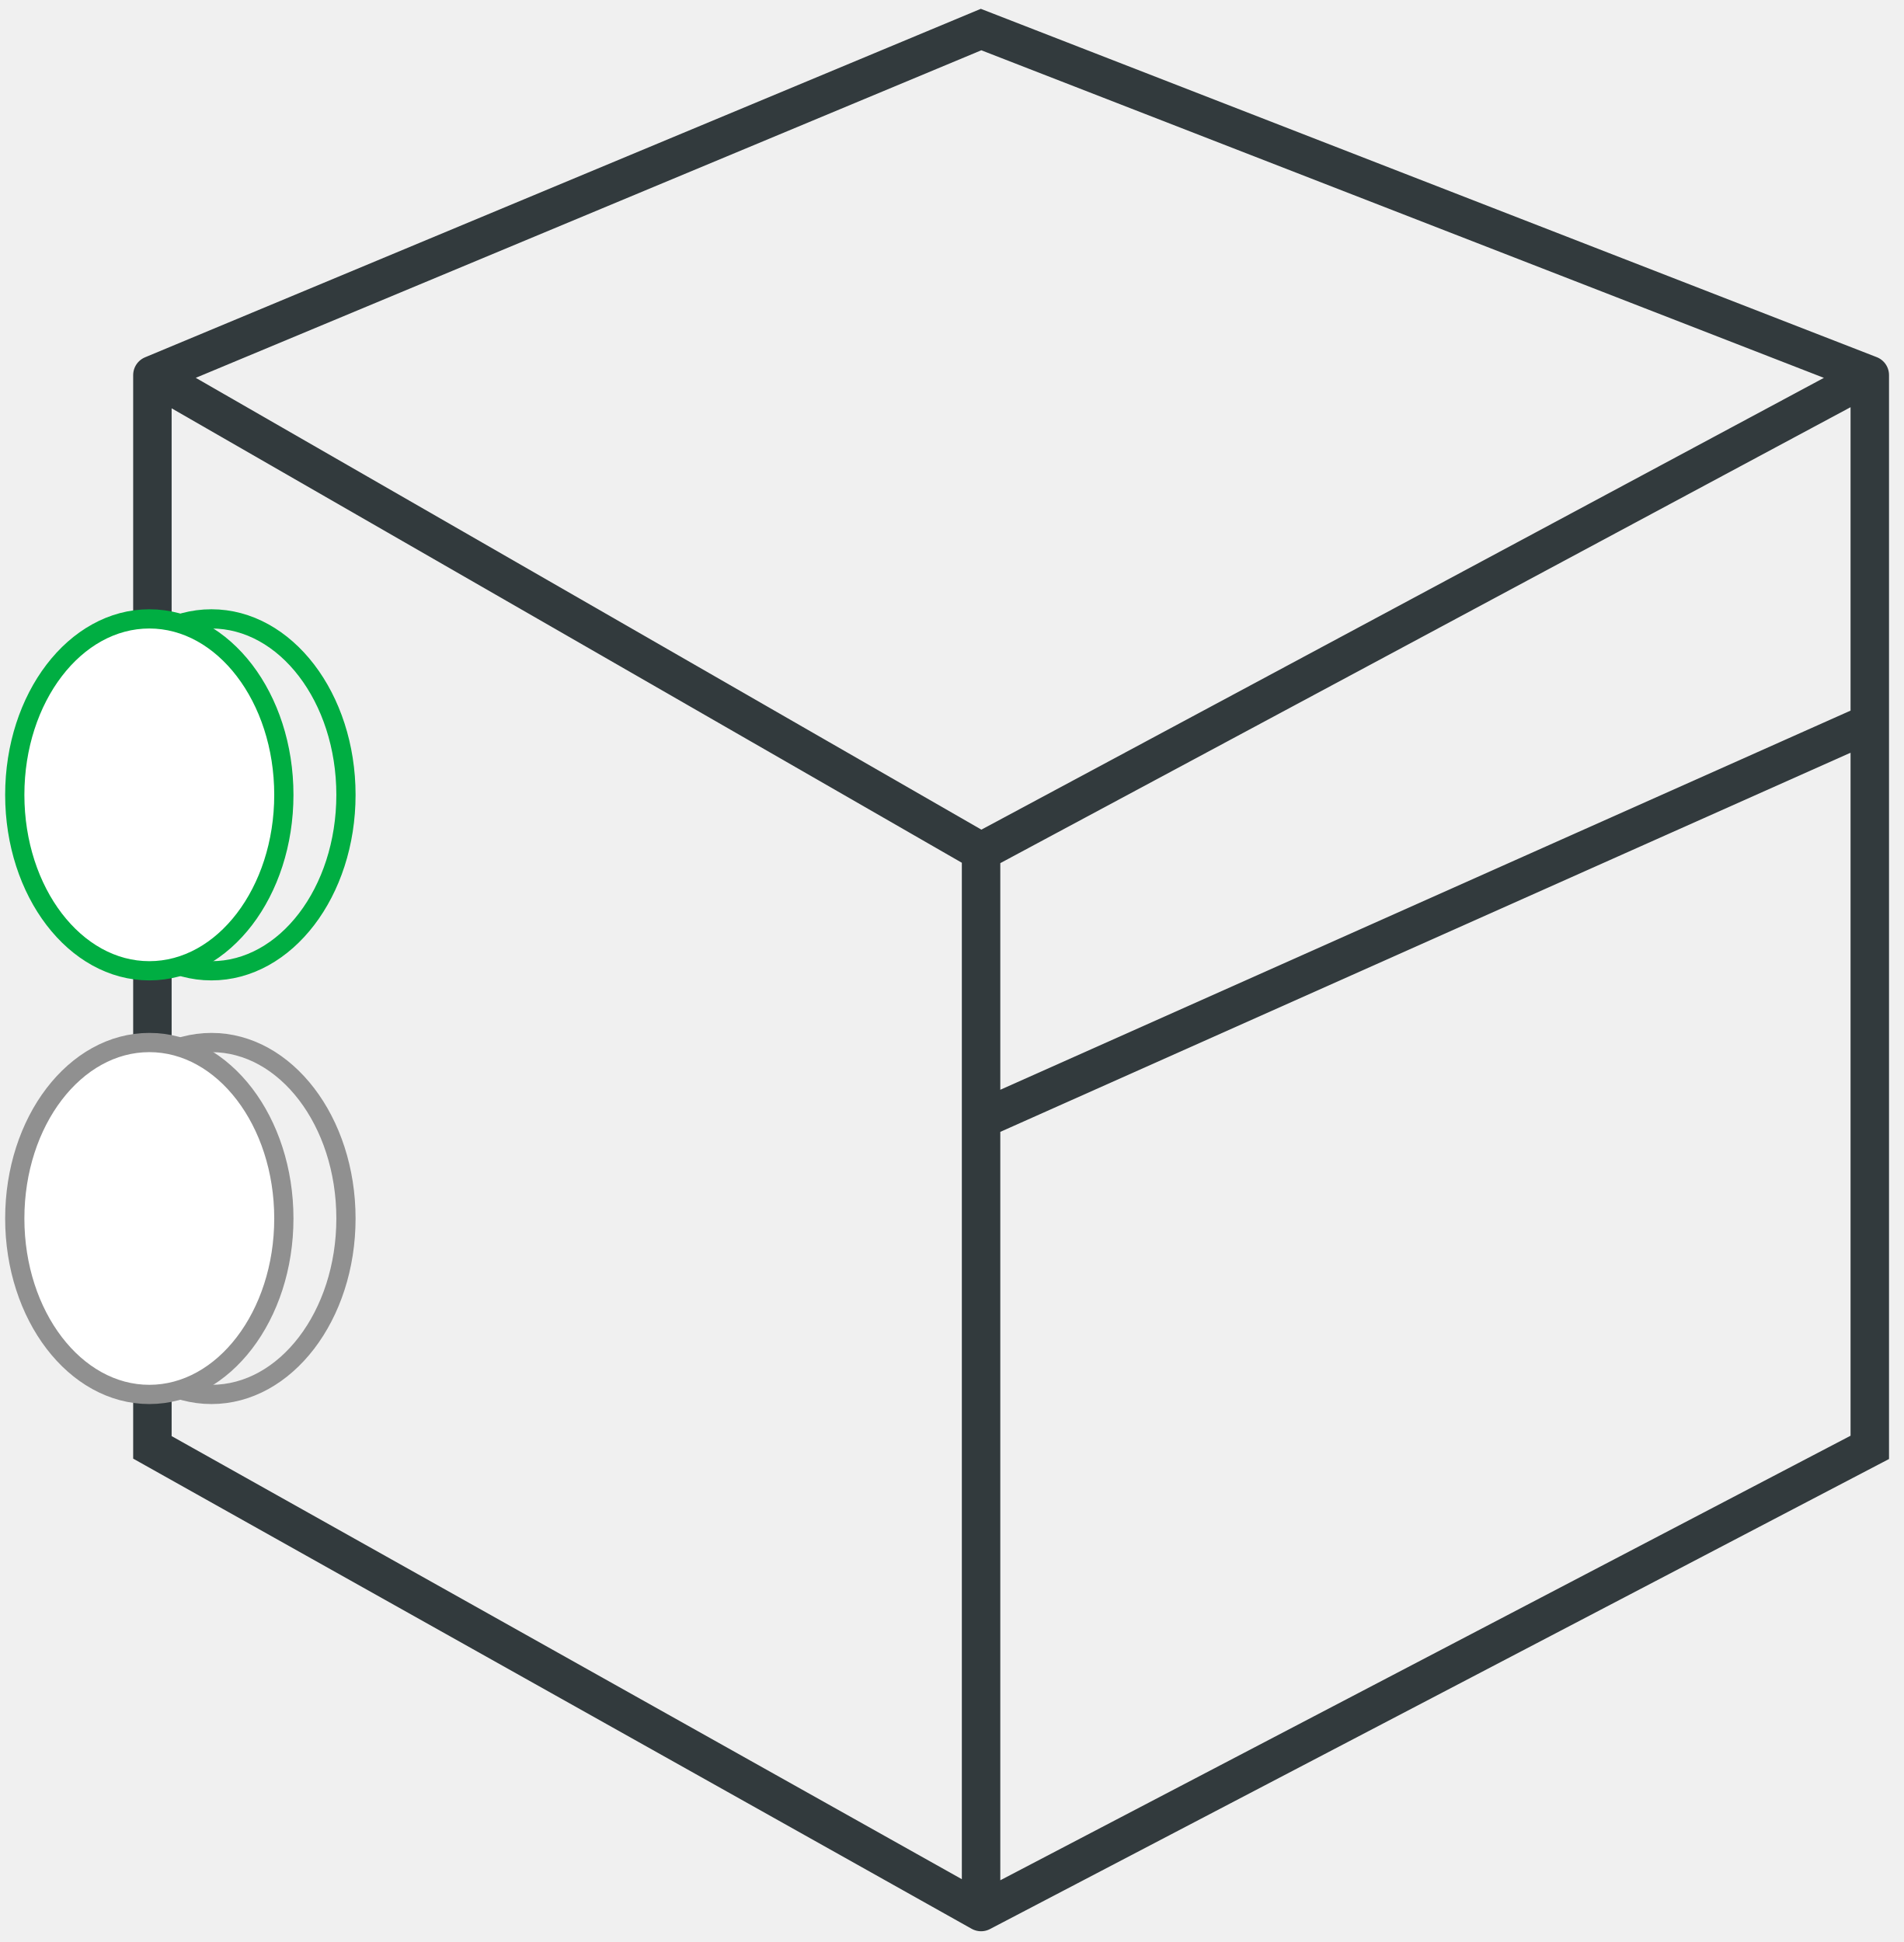
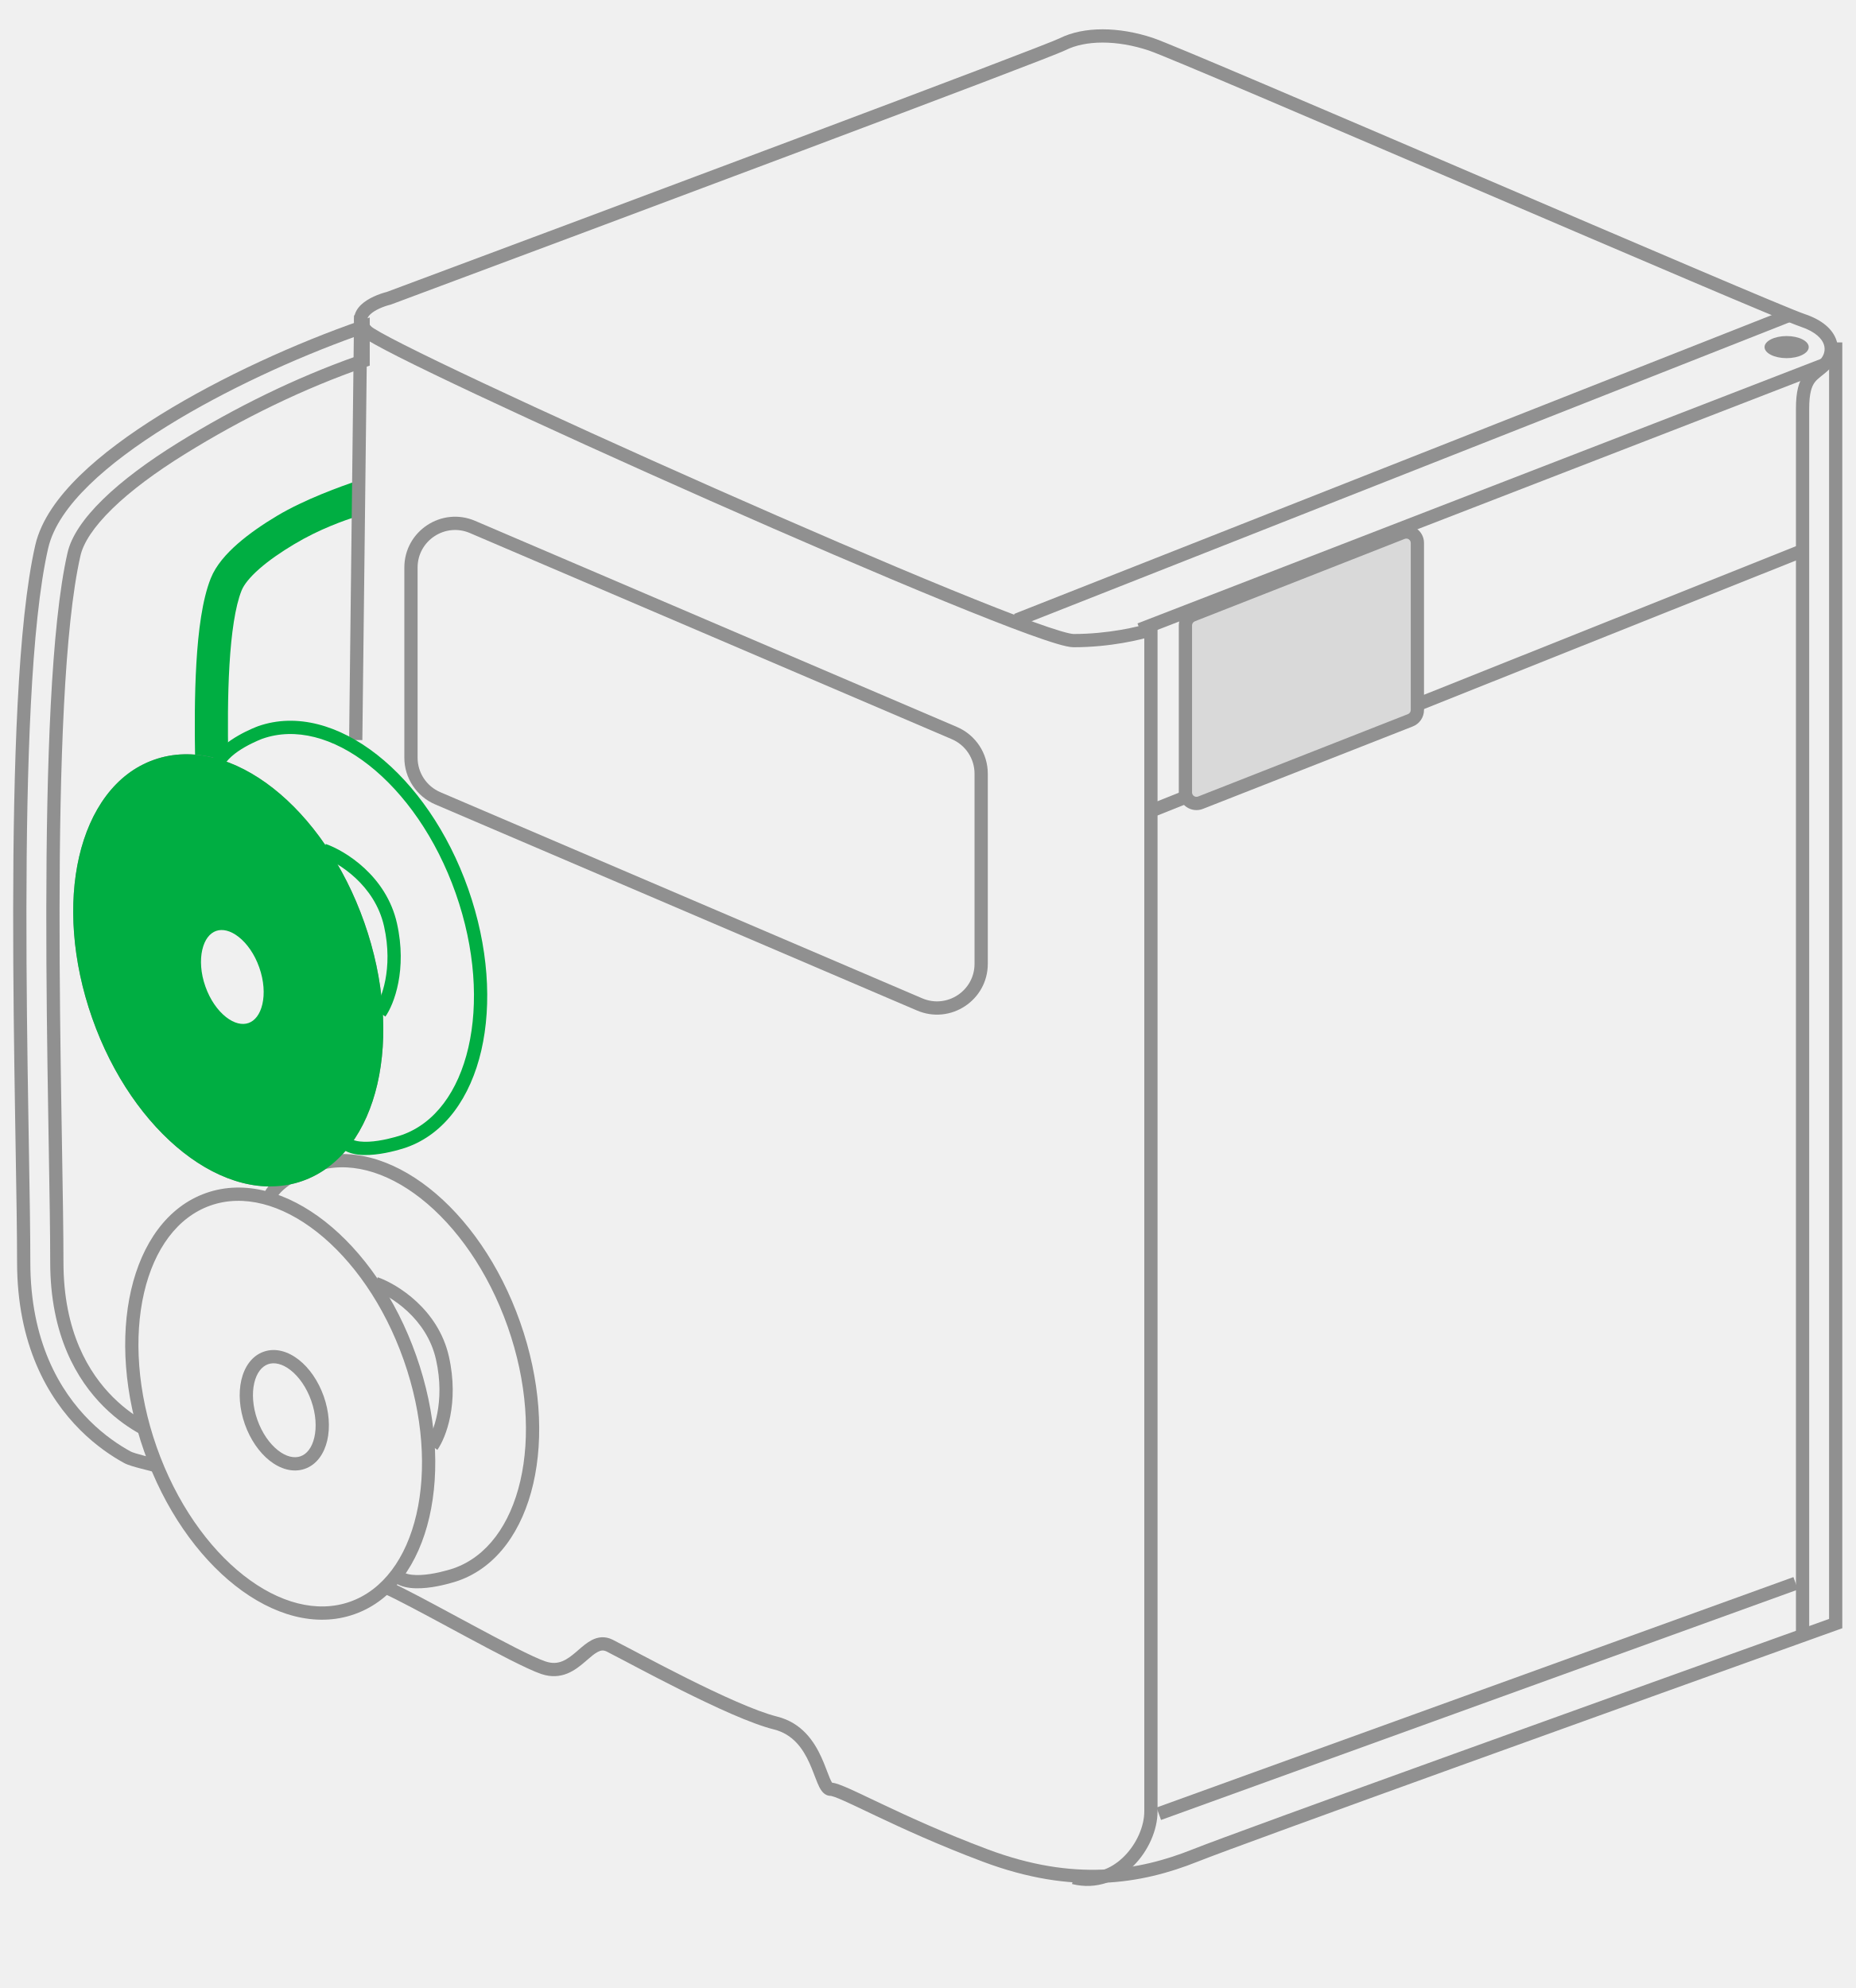
- <svg xmlns="http://www.w3.org/2000/svg" width="99" height="101" viewBox="0 0 99 101" fill="none">
-   <path d="M97.241 19.507L51.022 1.537L7.926 19.507M97.241 19.507L51.022 44.292M97.241 19.507V37.607M51.022 44.292L7.926 19.507M51.022 44.292V58.218M7.926 19.507V75.275L51.022 99.441M51.022 99.441L97.241 75.275V37.607M51.022 99.441V58.218M51.022 58.218L97.241 37.607" stroke="#323A3D" stroke-width="2" stroke-linecap="round" />
-   <ellipse cx="10.995" cy="41.338" rx="6.997" ry="9.151" stroke="#00AE42" />
-   <ellipse cx="7.765" cy="41.338" rx="6.997" ry="9.151" fill="white" stroke="#00AE42" />
-   <ellipse cx="10.995" cy="63.371" rx="6.997" ry="9.151" stroke="#909090" />
-   <ellipse cx="7.765" cy="63.371" rx="6.997" ry="9.151" fill="white" stroke="#909090" />
+ <svg xmlns="http://www.w3.org/2000/svg" width="84" height="90" viewBox="0 0 84 90" fill="none">
+   <path fill-rule="evenodd" clip-rule="evenodd" d="M12.538 23.355C13.799 22.602 15.446 22.012 16.208 21.758V23.357C15.559 23.574 14.484 23.939 13.308 24.643C12.722 24.993 12.177 25.37 11.746 25.747C11.302 26.136 11.04 26.474 10.936 26.735C10.646 27.459 10.473 28.674 10.388 30.105C10.305 31.51 10.31 33.033 10.333 34.321L8.833 34.349C8.81 33.048 8.804 31.48 8.891 30.016C8.976 28.578 9.155 27.148 9.543 26.178C9.777 25.591 10.248 25.065 10.757 24.619C11.279 24.162 11.906 23.733 12.538 23.355Z" fill="#00AE42" />
+   <path fill-rule="evenodd" clip-rule="evenodd" d="M52.01 2.287C50.554 1.801 49.142 1.819 48.239 2.27C48.123 2.328 47.706 2.495 47.077 2.74C46.436 2.989 45.556 3.327 44.491 3.733C42.362 4.543 39.496 5.625 36.348 6.808C30.052 9.175 22.626 11.95 17.709 13.783L17.694 13.789L17.677 13.793C17.361 13.872 16.972 14.031 16.762 14.232C16.661 14.328 16.631 14.404 16.63 14.461C16.628 14.516 16.651 14.625 16.817 14.79C16.817 14.79 16.819 14.792 16.824 14.797C16.83 14.802 16.838 14.808 16.849 14.816C16.872 14.832 16.902 14.853 16.94 14.878C17.018 14.927 17.122 14.989 17.253 15.062C17.516 15.21 17.875 15.398 18.32 15.623C19.209 16.072 20.429 16.661 21.873 17.34C24.761 18.698 28.54 20.416 32.351 22.103C36.162 23.79 40.003 25.445 43.015 26.678C44.522 27.294 45.818 27.804 46.799 28.16C47.289 28.337 47.697 28.475 48.012 28.568C48.34 28.665 48.53 28.702 48.605 28.702C50.169 28.702 51.537 28.375 52.01 28.218L52.199 28.787C51.672 28.963 50.24 29.302 48.605 29.302C48.429 29.302 48.158 29.237 47.842 29.144C47.511 29.046 47.09 28.903 46.594 28.724C45.602 28.364 44.297 27.851 42.788 27.233C39.769 25.997 35.922 24.34 32.108 22.651C28.294 20.963 24.511 19.244 21.617 17.883C20.171 17.203 18.946 16.612 18.049 16.159C17.602 15.932 17.233 15.739 16.96 15.586C16.824 15.509 16.708 15.441 16.617 15.383C16.532 15.329 16.449 15.271 16.392 15.214C16.158 14.98 16.023 14.722 16.03 14.446C16.037 14.173 16.181 13.956 16.348 13.797C16.666 13.494 17.166 13.305 17.515 13.215C22.432 11.382 29.848 8.61 36.136 6.246C39.284 5.063 42.15 3.982 44.278 3.172C45.342 2.767 46.221 2.429 46.859 2.181C47.507 1.929 47.886 1.776 47.97 1.734C49.067 1.186 50.656 1.203 52.199 1.718C52.59 1.848 54.544 2.668 57.253 3.82C59.972 4.976 63.473 6.476 66.973 7.976C70.473 9.476 73.972 10.976 76.691 12.132C79.419 13.293 81.34 14.098 81.699 14.217C82.501 14.485 82.974 14.91 83.139 15.407C83.305 15.905 83.135 16.396 82.817 16.714C82.699 16.832 82.579 16.927 82.479 17.006C82.46 17.021 82.442 17.035 82.425 17.049C82.311 17.14 82.227 17.214 82.157 17.307C82.026 17.482 81.905 17.781 81.905 18.502V74.002H81.305V18.502C81.305 17.723 81.433 17.272 81.677 16.947C81.795 16.79 81.929 16.677 82.05 16.58C82.072 16.563 82.093 16.546 82.113 16.53C82.212 16.451 82.301 16.381 82.392 16.29C82.574 16.109 82.654 15.849 82.57 15.597C82.486 15.344 82.208 15.02 81.51 14.787C81.12 14.657 79.165 13.836 76.456 12.684C73.737 11.528 70.237 10.028 66.737 8.528L66.735 8.527C63.236 7.028 59.736 5.528 57.018 4.372C54.29 3.212 52.37 2.407 52.01 2.287Z" fill="#909090" />
+   <path fill-rule="evenodd" clip-rule="evenodd" d="M15.805 33.499L16.029 14.275L16.629 14.282L16.404 33.506L15.805 33.499Z" fill="#909090" />
+   <path fill-rule="evenodd" clip-rule="evenodd" d="M82.805 73.291V15.502H83.404V73.713L83.206 73.784C74.367 76.953 56.209 83.483 54.216 84.281C51.658 85.303 48.581 85.813 44.499 84.283C42.488 83.528 40.854 82.775 39.664 82.211C39.505 82.136 39.355 82.064 39.214 81.997C38.821 81.81 38.491 81.653 38.224 81.534C38.043 81.453 37.897 81.392 37.785 81.352C37.728 81.332 37.684 81.319 37.651 81.311C37.615 81.302 37.602 81.302 37.605 81.302C37.401 81.302 37.268 81.171 37.195 81.073C37.12 80.972 37.06 80.844 37.008 80.719C36.967 80.623 36.925 80.512 36.882 80.399C36.868 80.363 36.855 80.328 36.841 80.292C36.782 80.138 36.718 79.977 36.644 79.814C36.345 79.156 35.899 78.51 35.032 78.293C33.994 78.034 32.34 77.267 30.845 76.52C30.093 76.144 29.372 75.768 28.777 75.455C28.616 75.37 28.465 75.29 28.325 75.216C27.946 75.016 27.65 74.86 27.47 74.77C27.323 74.697 27.207 74.709 27.063 74.784C26.915 74.861 26.769 74.986 26.581 75.149C26.551 75.175 26.52 75.202 26.487 75.23C26.268 75.418 26.001 75.635 25.677 75.765C25.34 75.899 24.955 75.935 24.51 75.787C24.185 75.678 23.663 75.431 23.056 75.124C22.443 74.813 21.724 74.43 20.998 74.04C20.798 73.932 20.597 73.823 20.397 73.716C19.148 73.043 17.965 72.405 17.33 72.123L17.573 71.575C18.232 71.867 19.44 72.518 20.684 73.189C20.883 73.296 21.084 73.404 21.283 73.511C22.008 73.901 22.721 74.281 23.327 74.589C23.94 74.899 24.424 75.126 24.699 75.217C25.004 75.319 25.244 75.292 25.454 75.208C25.677 75.118 25.879 74.961 26.097 74.774C26.124 74.751 26.152 74.726 26.181 74.701C26.363 74.543 26.57 74.363 26.787 74.251C27.064 74.107 27.386 74.057 27.739 74.234C27.925 74.327 28.23 74.488 28.612 74.689C28.751 74.763 28.9 74.841 29.057 74.924C29.65 75.236 30.366 75.61 31.114 75.984C32.619 76.736 34.215 77.47 35.177 77.711C36.31 77.994 36.864 78.847 37.19 79.565C37.272 79.746 37.341 79.92 37.401 80.077C37.417 80.117 37.431 80.156 37.445 80.193C37.488 80.304 37.525 80.401 37.561 80.487C37.607 80.597 37.642 80.666 37.67 80.706C37.772 80.716 37.882 80.75 37.985 80.787C38.12 80.835 38.283 80.903 38.469 80.986C38.743 81.108 39.083 81.27 39.479 81.459C39.619 81.525 39.767 81.595 39.92 81.668C41.105 82.23 42.721 82.975 44.71 83.721C48.629 85.191 51.55 84.7 53.993 83.723C55.985 82.927 73.905 76.481 82.805 73.291Z" fill="#909090" />
+   <path fill-rule="evenodd" clip-rule="evenodd" d="M51.804 28.503C51.804 28.502 51.804 28.502 52.105 28.502C52.404 28.502 52.404 28.502 52.404 28.503V82.002C52.405 82.841 51.991 83.79 51.317 84.464C50.635 85.146 49.656 85.574 48.532 85.293L48.677 84.711C49.553 84.93 50.325 84.608 50.892 84.04C51.468 83.464 51.805 82.663 51.804 82.002V28.503Z" fill="#909090" />
+   <path fill-rule="evenodd" clip-rule="evenodd" d="M82.713 16.782L51.713 28.782L51.496 28.223L82.496 16.223L82.713 16.782ZM81.756 25.194L52.365 36.933L52.142 36.376L81.534 24.636L81.756 25.194Z" fill="#909090" />
+   <path fill-rule="evenodd" clip-rule="evenodd" d="M81.102 14.557L46.13 28.351L45.91 27.793L80.882 13.999L81.102 14.557Z" fill="#909090" />
+   <path d="M81.884 15.714C81.884 15.99 81.436 16.214 80.884 16.214C80.332 16.214 79.884 15.99 79.884 15.714C79.884 15.438 80.332 15.214 80.884 15.214C81.436 15.214 81.884 15.438 81.884 15.714Z" fill="#909090" />
+   <path d="M53.666 28.314C53.666 28.108 53.792 27.924 53.983 27.848L63.484 24.117C63.812 23.988 64.167 24.23 64.167 24.582V32.143C64.167 32.349 64.041 32.533 63.85 32.609L54.349 36.34C54.021 36.469 53.666 36.227 53.666 35.874V28.314Z" fill="#D9D9D9" />
+   <path fill-rule="evenodd" clip-rule="evenodd" d="M63.867 24.582C63.867 24.441 63.725 24.344 63.594 24.396L54.093 28.127C54.017 28.157 53.966 28.231 53.966 28.313V35.874C53.966 36.015 54.108 36.112 54.239 36.06L63.74 32.329C63.816 32.299 63.867 32.225 63.867 32.143V24.582ZM63.374 23.837C63.899 23.631 64.467 24.018 64.467 24.582V32.143C64.467 32.472 64.266 32.767 63.959 32.887L54.459 36.619C53.934 36.825 53.366 36.438 53.366 35.874V28.313C53.366 27.984 53.568 27.689 53.874 27.569L63.374 23.837Z" fill="#909090" />
+   <path fill-rule="evenodd" clip-rule="evenodd" d="M18.305 25.695C18.305 24.044 19.992 22.931 21.509 23.58L43.323 32.911C44.17 33.273 44.719 34.105 44.719 35.026V43.632C44.719 45.283 43.032 46.396 41.514 45.747L19.7 36.416C18.854 36.054 18.305 35.222 18.305 34.301V25.695ZM21.273 24.132C20.151 23.652 18.905 24.475 18.905 25.695V34.301C18.905 34.982 19.31 35.597 19.936 35.864L41.75 45.195C42.872 45.675 44.119 44.852 44.119 43.632V35.026C44.119 34.345 43.713 33.73 43.087 33.463L21.273 24.132Z" fill="#909090" />
+   <path fill-rule="evenodd" clip-rule="evenodd" d="M81.395 71.962L52.562 82.393L52.358 81.829L81.191 71.397L81.395 71.962Z" fill="#909090" />
+   <path fill-rule="evenodd" clip-rule="evenodd" d="M6.52 58.533C6.062 60.519 6.21 63.005 7.094 65.514C7.978 68.023 9.42 70.054 11.021 71.314C12.626 72.576 14.353 73.039 15.845 72.513C17.336 71.988 18.392 70.546 18.852 68.556C19.311 66.571 19.162 64.085 18.278 61.576C17.394 59.066 15.953 57.035 14.351 55.776C12.746 54.514 11.019 54.051 9.528 54.576C8.036 55.101 6.98 56.544 6.52 58.533ZM5.936 58.398C6.423 56.29 7.575 54.627 9.328 54.01C11.081 53.393 13.021 53.967 14.722 55.304C16.426 56.644 17.928 58.776 18.844 61.376C19.76 63.976 19.925 66.579 19.436 68.691C18.949 70.799 17.797 72.462 16.044 73.079C14.291 73.697 12.351 73.123 10.65 71.785C8.946 70.445 7.444 68.314 6.528 65.713C5.613 63.113 5.448 60.51 5.936 58.398Z" fill="#909090" />
+   <path fill-rule="evenodd" clip-rule="evenodd" d="M11.51 62.612C11.404 63.073 11.436 63.666 11.65 64.274C11.864 64.882 12.211 65.365 12.582 65.657C12.957 65.952 13.32 66.029 13.604 65.929C13.889 65.829 14.123 65.541 14.23 65.076C14.337 64.616 14.305 64.023 14.091 63.415C13.876 62.806 13.53 62.324 13.158 62.032C12.783 61.737 12.421 61.66 12.136 61.76C11.852 61.86 11.618 62.148 11.51 62.612ZM10.926 62.477C11.06 61.894 11.391 61.386 11.937 61.194C12.483 61.002 13.059 61.19 13.529 61.56C14.003 61.933 14.41 62.516 14.657 63.215C14.903 63.914 14.951 64.624 14.815 65.212C14.68 65.795 14.349 66.302 13.804 66.495C13.258 66.687 12.682 66.499 12.211 66.129C11.737 65.756 11.33 65.172 11.084 64.474C10.838 63.774 10.79 63.065 10.926 62.477Z" fill="#909090" />
+   <path fill-rule="evenodd" clip-rule="evenodd" d="M14.03 52.494L14.033 52.493C15.786 51.875 17.726 52.449 19.427 53.787C21.131 55.127 22.633 57.259 23.549 59.859C24.465 62.459 24.63 65.062 24.141 67.174C23.654 69.282 22.502 70.945 20.749 71.562L20.649 71.279C20.748 71.562 20.749 71.562 20.749 71.562L20.746 71.563L20.741 71.565L20.721 71.571C20.704 71.577 20.68 71.585 20.649 71.595C20.587 71.615 20.499 71.642 20.392 71.671C20.178 71.731 19.883 71.803 19.565 71.852C19.249 71.899 18.896 71.926 18.57 71.887C18.25 71.849 17.911 71.741 17.678 71.478L18.128 71.08C18.22 71.185 18.387 71.261 18.642 71.291C18.892 71.321 19.185 71.302 19.474 71.258C19.762 71.215 20.032 71.149 20.231 71.093C20.33 71.066 20.411 71.041 20.467 71.023C20.494 71.014 20.516 71.007 20.53 71.003L20.546 70.997L20.549 70.996C22.041 70.471 23.097 69.028 23.557 67.039C24.016 65.054 23.867 62.567 22.983 60.058C22.099 57.549 20.657 55.518 19.056 54.258C17.452 52.997 15.726 52.534 14.235 53.058L14.233 53.059L14.222 53.063C14.211 53.067 14.195 53.073 14.174 53.081C14.133 53.098 14.072 53.122 13.999 53.155C13.85 53.22 13.65 53.315 13.44 53.435C13.23 53.556 13.016 53.699 12.838 53.857C12.658 54.017 12.53 54.179 12.468 54.335L11.911 54.112C12.021 53.836 12.223 53.601 12.44 53.408C12.659 53.214 12.91 53.048 13.142 52.915C13.375 52.781 13.595 52.677 13.757 52.605C13.838 52.57 13.906 52.542 13.953 52.523C13.976 52.514 13.995 52.507 14.008 52.502L14.024 52.496L14.028 52.495L14.03 52.494C14.03 52.494 14.03 52.494 14.133 52.776L14.03 52.494Z" fill="#909090" />
+   <path fill-rule="evenodd" clip-rule="evenodd" d="M19.738 61.548C19.319 59.679 17.671 58.659 16.902 58.389L17.1 57.823C17.976 58.13 19.842 59.269 20.324 61.417C20.792 63.505 20.197 65.076 19.8 65.638L19.31 65.292C19.605 64.873 20.17 63.477 19.738 61.548Z" fill="#909090" />
+   <path fill-rule="evenodd" clip-rule="evenodd" d="M4.168 38.918C3.709 40.903 3.858 43.389 4.742 45.899C5.625 48.408 7.067 50.439 8.669 51.699C10.274 52.961 12 53.424 13.492 52.898C14.984 52.373 16.04 50.93 16.499 48.941C16.958 46.956 16.809 44.47 15.926 41.96C15.042 39.451 13.6 37.42 11.999 36.16C10.394 34.898 8.667 34.435 7.175 34.961C5.684 35.486 4.628 36.929 4.168 38.918ZM3.583 38.783C4.071 36.675 5.223 35.012 6.976 34.395C8.729 33.778 10.669 34.351 12.37 35.689C14.073 37.029 15.576 39.161 16.491 41.761C17.407 44.361 17.572 46.964 17.084 49.076C16.597 51.184 15.444 52.847 13.691 53.464C11.938 54.081 9.998 53.508 8.298 52.17C6.594 50.83 5.091 48.698 4.176 46.098C3.26 43.498 3.095 40.895 3.583 38.783Z" fill="#909090" />
+   <path fill-rule="evenodd" clip-rule="evenodd" d="M13.592 53.181C16.836 52.038 18.008 46.97 16.209 41.861C14.409 36.751 10.32 33.535 7.076 34.678C3.831 35.82 2.659 40.889 4.459 45.998C6.258 51.108 10.347 54.324 13.592 53.181ZM11.352 46.596C12.182 46.304 12.482 45.007 12.021 43.7C11.561 42.392 10.514 41.569 9.684 41.862C8.854 42.154 8.554 43.451 9.015 44.758C9.475 46.066 10.521 46.889 11.352 46.596Z" fill="#00AE42" />
+   <path fill-rule="evenodd" clip-rule="evenodd" d="M11.678 32.879L11.681 32.877C13.434 32.26 15.374 32.834 17.074 34.171C18.778 35.511 20.281 37.643 21.197 40.243C22.112 42.844 22.277 45.447 21.789 47.559C21.302 49.666 20.149 51.329 18.396 51.947L18.297 51.664C18.396 51.947 18.396 51.947 18.396 51.947L18.394 51.948L18.388 51.95L18.369 51.956C18.352 51.962 18.327 51.97 18.296 51.98C18.235 51.999 18.147 52.026 18.039 52.056C17.825 52.116 17.53 52.188 17.212 52.236C16.896 52.284 16.544 52.311 16.218 52.272C15.897 52.233 15.558 52.126 15.326 51.862L15.776 51.465C15.868 51.57 16.035 51.646 16.289 51.676C16.54 51.706 16.833 51.687 17.122 51.643C17.409 51.599 17.679 51.534 17.879 51.478C17.978 51.45 18.059 51.426 18.114 51.408C18.142 51.399 18.163 51.392 18.177 51.387L18.193 51.382L18.197 51.381C19.688 50.855 20.744 49.413 21.204 47.423C21.663 45.438 21.514 42.952 20.631 40.443C19.747 37.933 18.305 35.903 16.703 34.643C15.099 33.381 13.373 32.918 11.882 33.443L11.881 33.443L11.869 33.447C11.859 33.452 11.843 33.458 11.822 33.466C11.781 33.482 11.72 33.507 11.646 33.54C11.498 33.605 11.297 33.7 11.088 33.82C10.877 33.941 10.664 34.083 10.486 34.242C10.306 34.401 10.178 34.564 10.115 34.72L9.558 34.497C9.669 34.221 9.871 33.986 10.087 33.793C10.306 33.598 10.557 33.433 10.789 33.3C11.022 33.166 11.243 33.061 11.405 32.99C11.486 32.955 11.553 32.927 11.601 32.908C11.624 32.899 11.643 32.892 11.656 32.887L11.671 32.881L11.676 32.879L11.678 32.879C11.678 32.879 11.678 32.879 11.78 33.16L11.678 32.879Z" fill="#00AE42" />
+   <path fill-rule="evenodd" clip-rule="evenodd" d="M17.386 41.933C16.967 40.064 15.318 39.044 14.549 38.774L14.748 38.208C15.624 38.515 17.49 39.653 17.971 41.801C18.439 43.89 17.844 45.461 17.447 46.023L16.957 45.677C17.253 45.258 17.818 43.861 17.386 41.933Z" fill="#00AE42" />
+   <path fill-rule="evenodd" clip-rule="evenodd" d="M4.168 38.918C3.709 40.903 3.858 43.389 4.742 45.899C5.625 48.408 7.067 50.439 8.669 51.699C10.274 52.961 12 53.424 13.492 52.898C14.984 52.373 16.04 50.93 16.499 48.941C16.958 46.956 16.809 44.47 15.926 41.96C15.042 39.451 13.6 37.42 11.999 36.16C10.394 34.898 8.667 34.435 7.175 34.961C5.684 35.486 4.628 36.929 4.168 38.918ZM3.583 38.783C4.071 36.675 5.223 35.012 6.976 34.395C8.729 33.778 10.669 34.351 12.37 35.689C14.073 37.029 15.576 39.161 16.491 41.761C17.407 44.361 17.572 46.964 17.084 49.076C16.597 51.184 15.444 52.847 13.691 53.464C11.938 54.081 9.998 53.508 8.298 52.17C6.594 50.83 5.091 48.698 4.176 46.098C3.26 43.498 3.095 40.895 3.583 38.783Z" fill="#00AE42" />
+   <path fill-rule="evenodd" clip-rule="evenodd" d="M9.158 42.997C9.051 43.458 9.083 44.051 9.298 44.659C9.512 45.267 9.858 45.749 10.23 46.042C10.605 46.337 10.967 46.414 11.252 46.313C11.537 46.213 11.771 45.926 11.878 45.461C11.985 45.001 11.952 44.408 11.738 43.8C11.524 43.191 11.178 42.709 10.806 42.417C10.431 42.122 10.069 42.045 9.784 42.145C9.499 42.245 9.265 42.532 9.158 42.997ZM8.573 42.862C8.708 42.279 9.039 41.771 9.585 41.579C10.13 41.387 10.706 41.575 11.177 41.945C11.651 42.318 12.058 42.901 12.304 43.6C12.55 44.299 12.598 45.009 12.463 45.596C12.328 46.18 11.997 46.687 11.451 46.879C10.906 47.072 10.33 46.883 9.859 46.513C9.385 46.14 8.978 45.557 8.732 44.858C8.486 44.159 8.437 43.45 8.573 42.862Z" fill="#00AE42" />
+   <path fill-rule="evenodd" clip-rule="evenodd" d="M16.739 14.372V16.552L16.538 16.622C13.767 17.584 11.01 18.921 8.373 20.556C7.056 21.372 5.922 22.212 5.084 23.03C4.226 23.867 3.772 24.588 3.643 25.156C2.907 28.376 2.703 34.716 2.696 41.169C2.692 44.371 2.736 47.563 2.782 50.355C2.79 50.882 2.799 51.395 2.807 51.891L2.807 51.895C2.843 54.021 2.873 55.845 2.873 57.141C2.873 60.297 4.027 62.167 5.114 63.252C5.668 63.805 6.221 64.169 6.629 64.392L6.341 64.919C5.893 64.673 5.292 64.277 4.69 63.677C3.496 62.485 2.273 60.464 2.273 57.141C2.273 55.85 2.243 54.032 2.207 51.902C2.199 51.405 2.19 50.892 2.182 50.365C2.136 47.572 2.092 44.376 2.096 41.169C2.103 34.734 2.304 28.321 3.058 25.022C3.225 24.288 3.776 23.468 4.665 22.601C5.546 21.742 6.718 20.876 8.057 20.046C10.665 18.43 13.391 17.098 16.139 16.126V15.218C13.369 16.211 10.199 17.659 7.583 19.281C6.212 20.131 4.98 21.036 4.036 21.957C3.1 22.87 2.405 23.839 2.18 24.822C1.399 28.239 1.203 34.76 1.196 41.168C1.192 44.383 1.236 47.585 1.282 50.379C1.29 50.91 1.299 51.426 1.307 51.923L1.307 51.926C1.343 54.052 1.373 55.858 1.373 57.141C1.373 60.714 2.699 62.961 4.054 64.314C4.727 64.985 5.401 65.43 5.909 65.708C5.946 65.729 6.026 65.76 6.147 65.797C6.263 65.833 6.397 65.87 6.533 65.905C6.601 65.922 6.667 65.939 6.732 65.956C6.796 65.972 6.858 65.987 6.913 66.002C7.015 66.028 7.125 66.058 7.189 66.085L6.957 66.638C6.957 66.638 6.952 66.636 6.942 66.632C6.935 66.63 6.928 66.628 6.919 66.625C6.913 66.624 6.906 66.621 6.898 66.619C6.862 66.609 6.817 66.597 6.763 66.583C6.712 66.569 6.655 66.555 6.594 66.54L6.585 66.537C6.52 66.521 6.452 66.504 6.383 66.486C6.244 66.45 6.098 66.41 5.969 66.37C5.845 66.332 5.715 66.286 5.621 66.234C5.073 65.935 4.351 65.458 3.63 64.738C2.168 63.279 0.773 60.881 0.773 57.141C0.773 55.864 0.743 54.063 0.707 51.934C0.699 51.436 0.69 50.92 0.682 50.389C0.637 47.594 0.592 44.387 0.596 41.167C0.603 34.777 0.797 28.183 1.595 24.688C1.858 23.539 2.65 22.471 3.617 21.527C4.603 20.565 5.874 19.634 7.267 18.771C10.053 17.044 13.446 15.516 16.341 14.511L16.739 14.372Z" fill="#909090" />
</svg>
